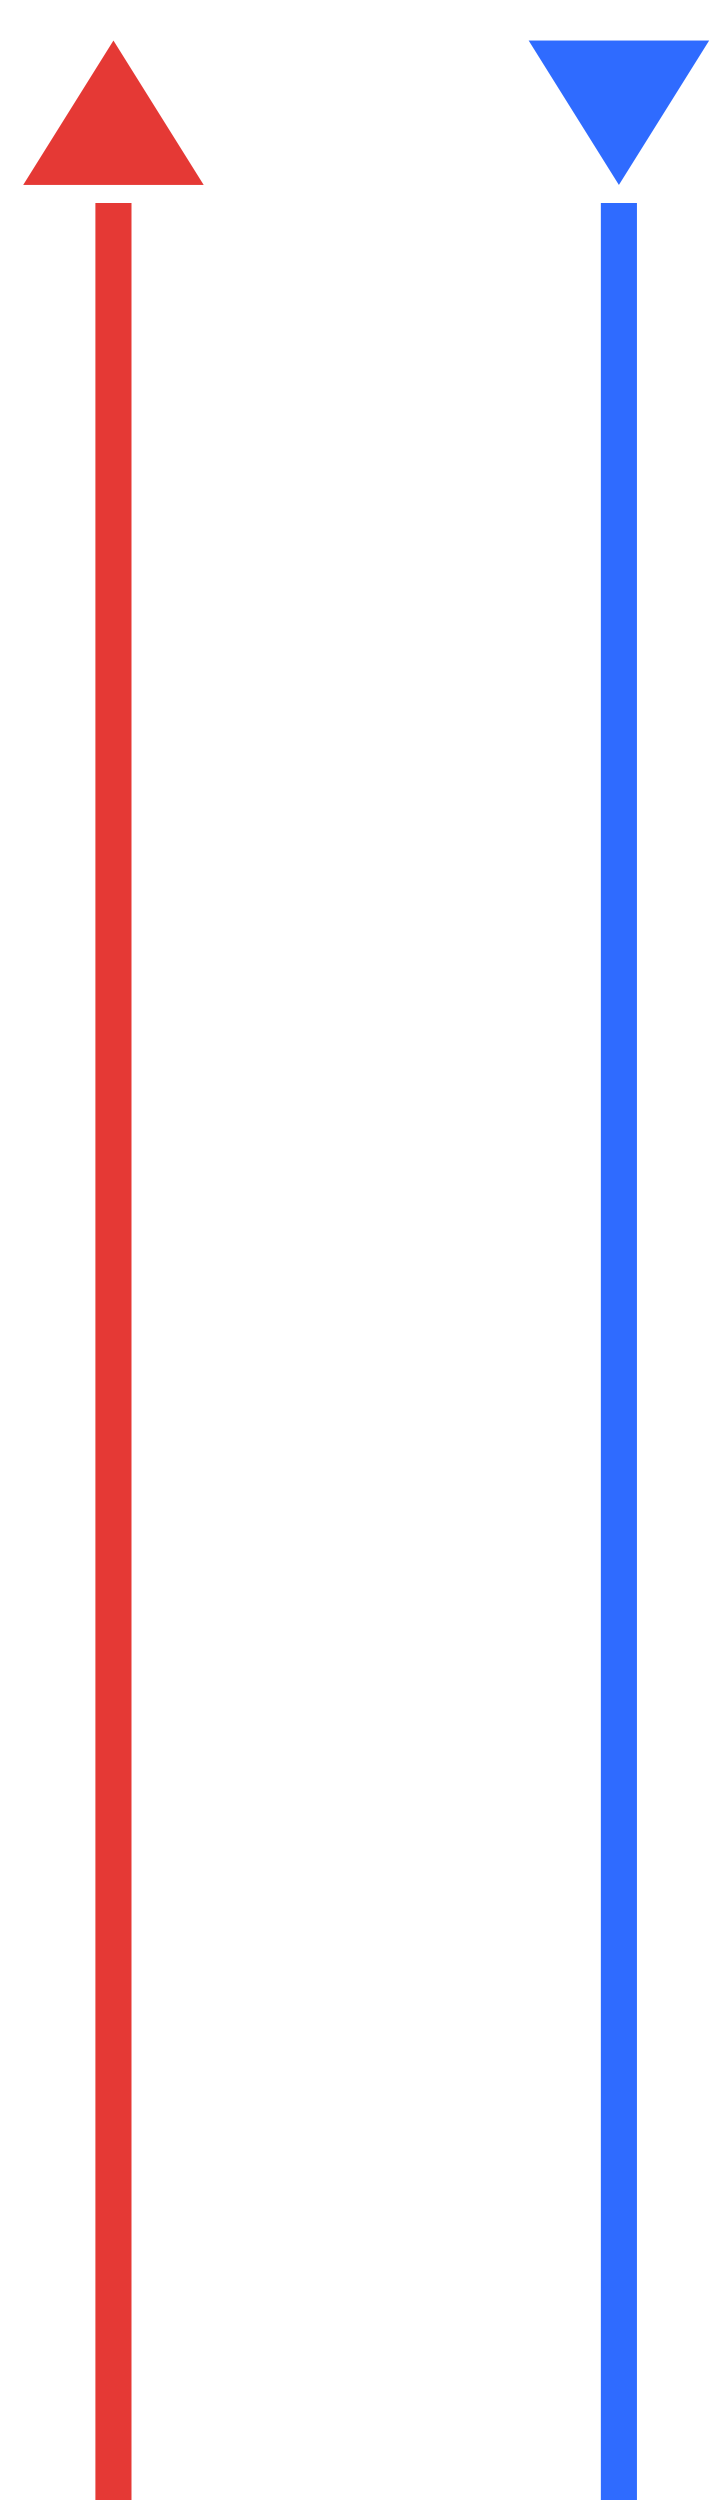
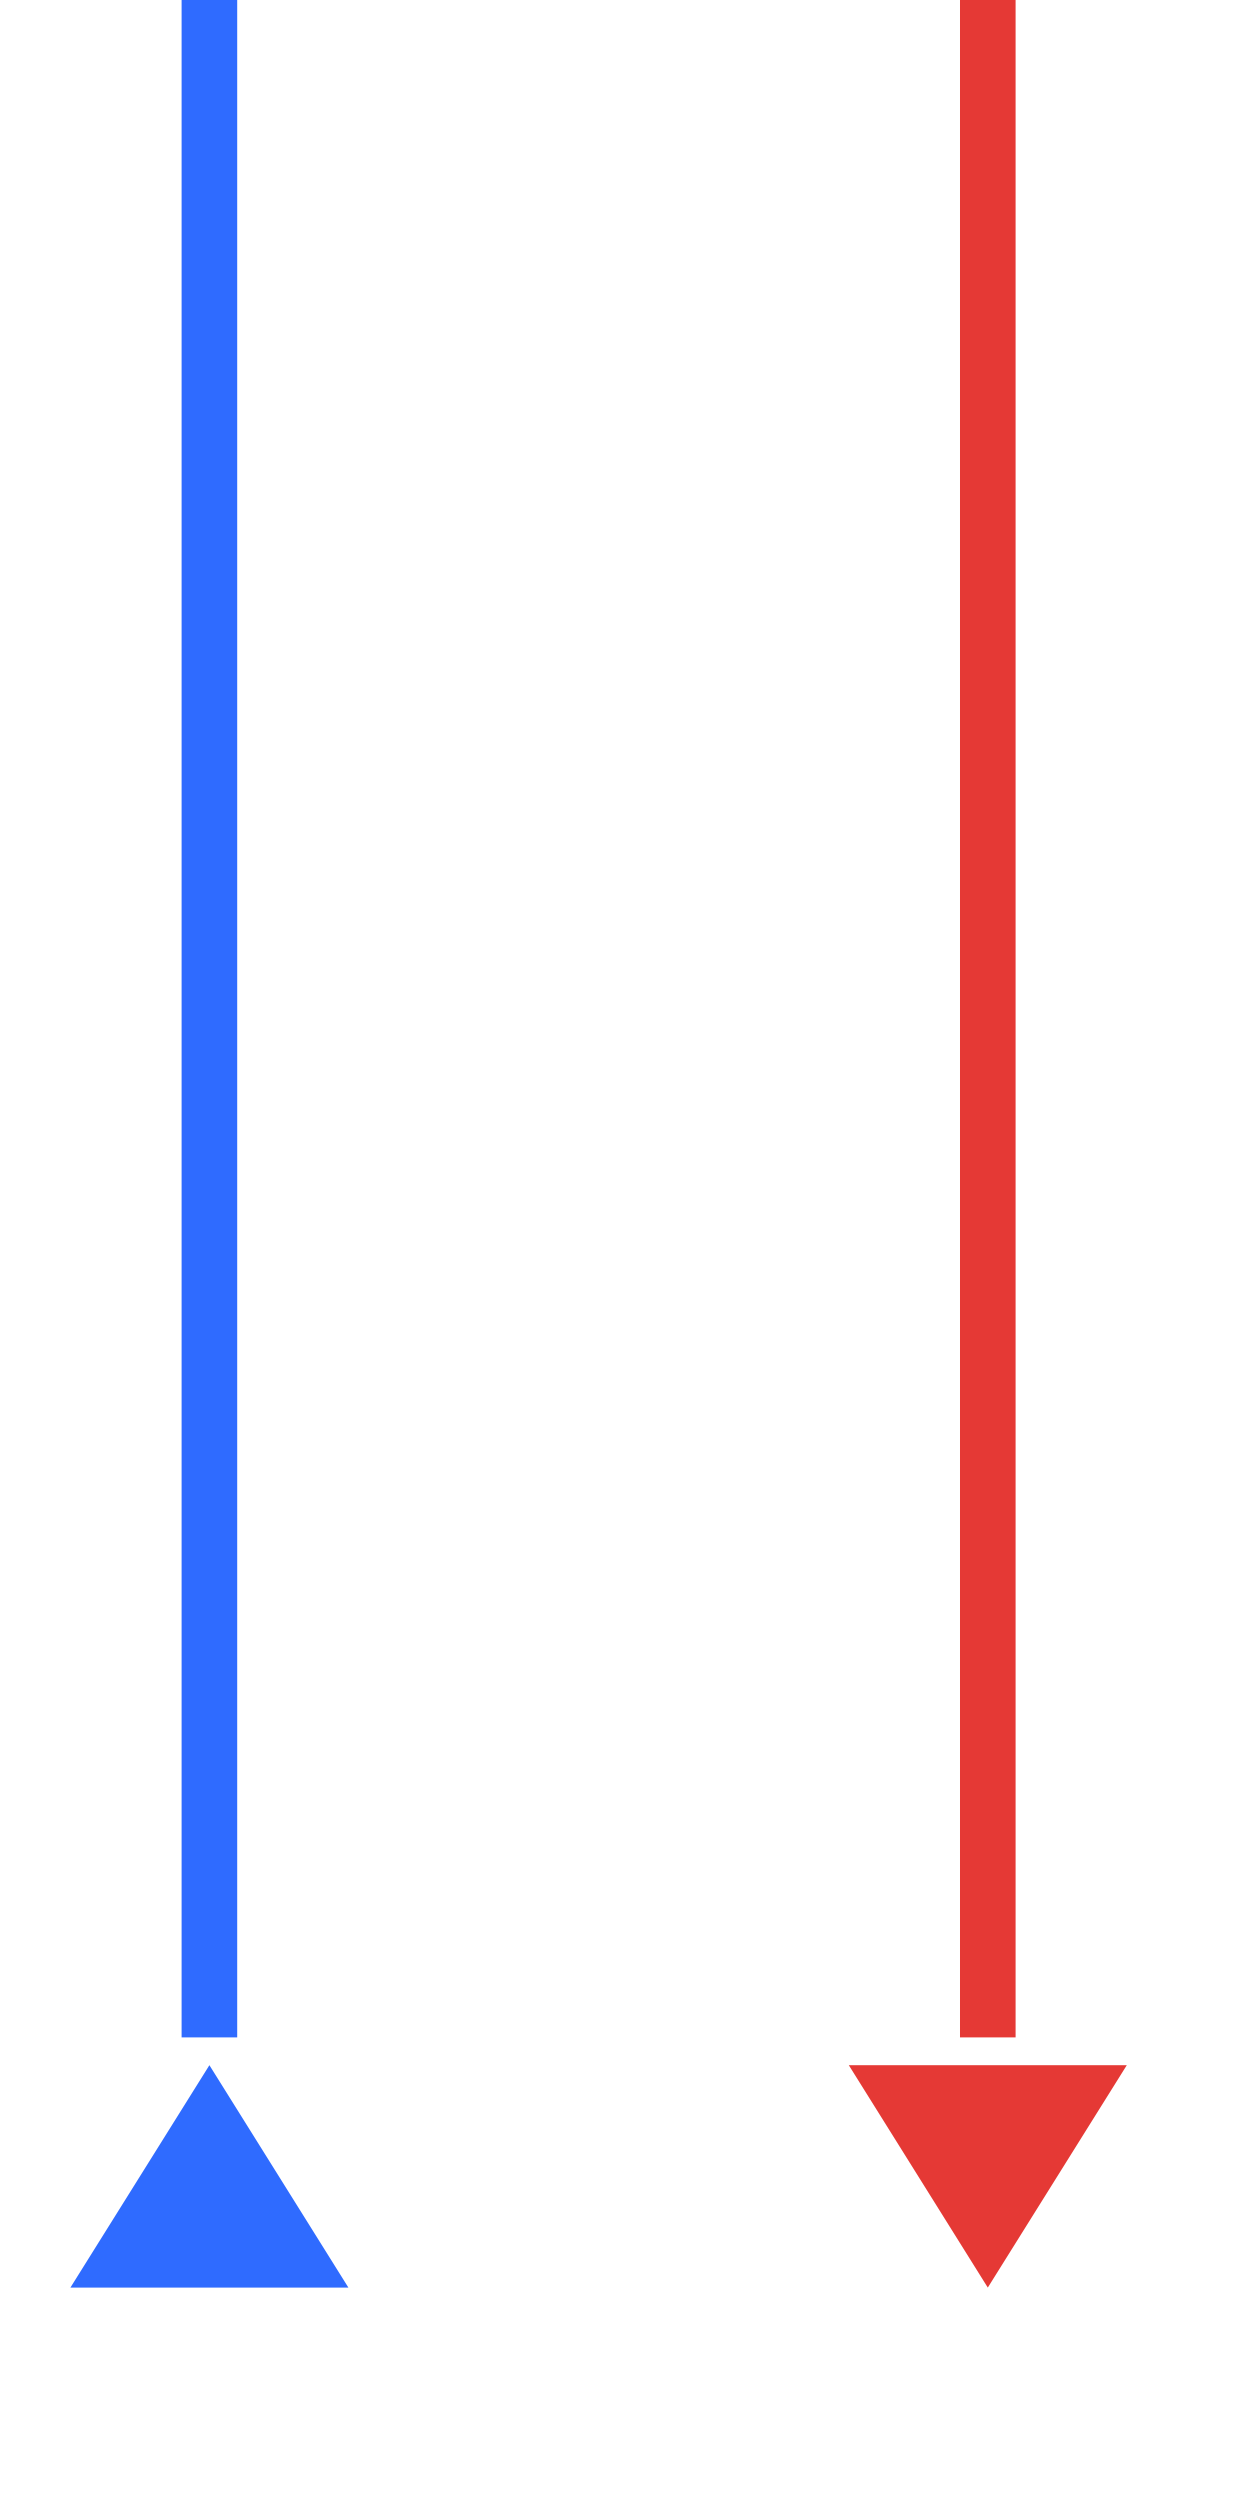
- <svg xmlns="http://www.w3.org/2000/svg" width="40" height="140" viewBox="0 0 40 140" preserveAspectRatio="xMidYMid meet">
-   <g transform="translate(20.000 70.000) rotate(180) scale(1.0109) translate(-20.000 -70.000)">
-     <line x1="5.5" y1="0" x2="5.5" y2="128" stroke="#2f6bff" stroke-width="2" stroke-linecap="butt" />
-     <polygon points="5.5,129 0.5,137 10.5,137" fill="#2f6bff" />
-     <line x1="33.5" y1="0" x2="33.5" y2="128" stroke="#e53935" stroke-width="2" stroke-linecap="butt" />
-     <polygon points="33.5,137 28.5,129 38.5,129" fill="#e53935" />
+ <svg xmlns="http://www.w3.org/2000/svg" width="40" height="80" viewBox="0 0 40 80" preserveAspectRatio="xMidYMid meet">
+   <g transform="translate(20.000 40.000) rotate(180) scale(0.8) translate(-20.000 -40.000)">
+     <g transform="translate(15.000 40.000) rotate(0) scale(1.1) translate(-15.000 -40.000)">
+       <g transform="translate(20.000 70.000) rotate(180) scale(1.0109) translate(-20.000 -70.000)">
+         <line x1="5.5" y1="0" x2="5.5" y2="128" stroke="#2f6bff" stroke-width="2" stroke-linecap="butt" />
+         <polygon points="5.5,129 0.5,137 10.5,137" fill="#2f6bff" />
+         <line x1="33.5" y1="0" x2="33.5" y2="128" stroke="#e53935" stroke-width="2" stroke-linecap="butt" />
+         <polygon points="33.5,137 28.5,129 38.5,129" fill="#e53935" />
+       </g>
+     </g>
  </g>
</svg>
